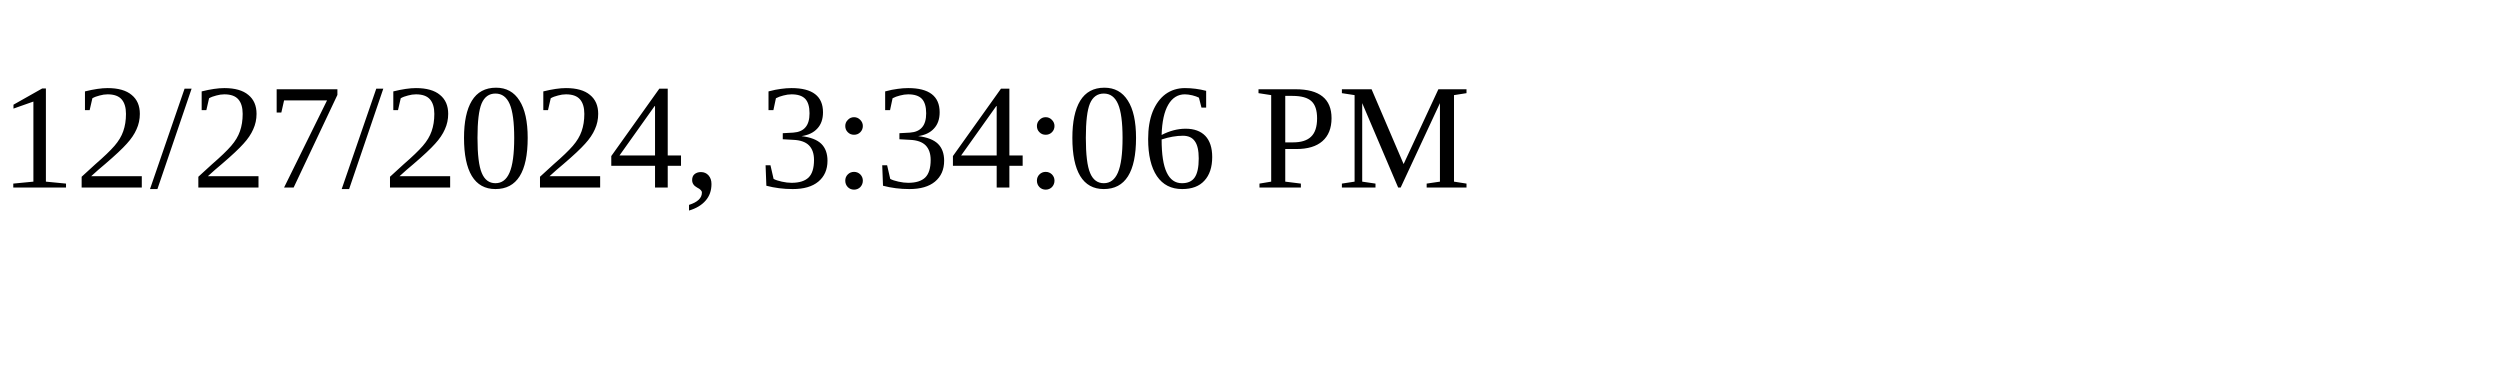
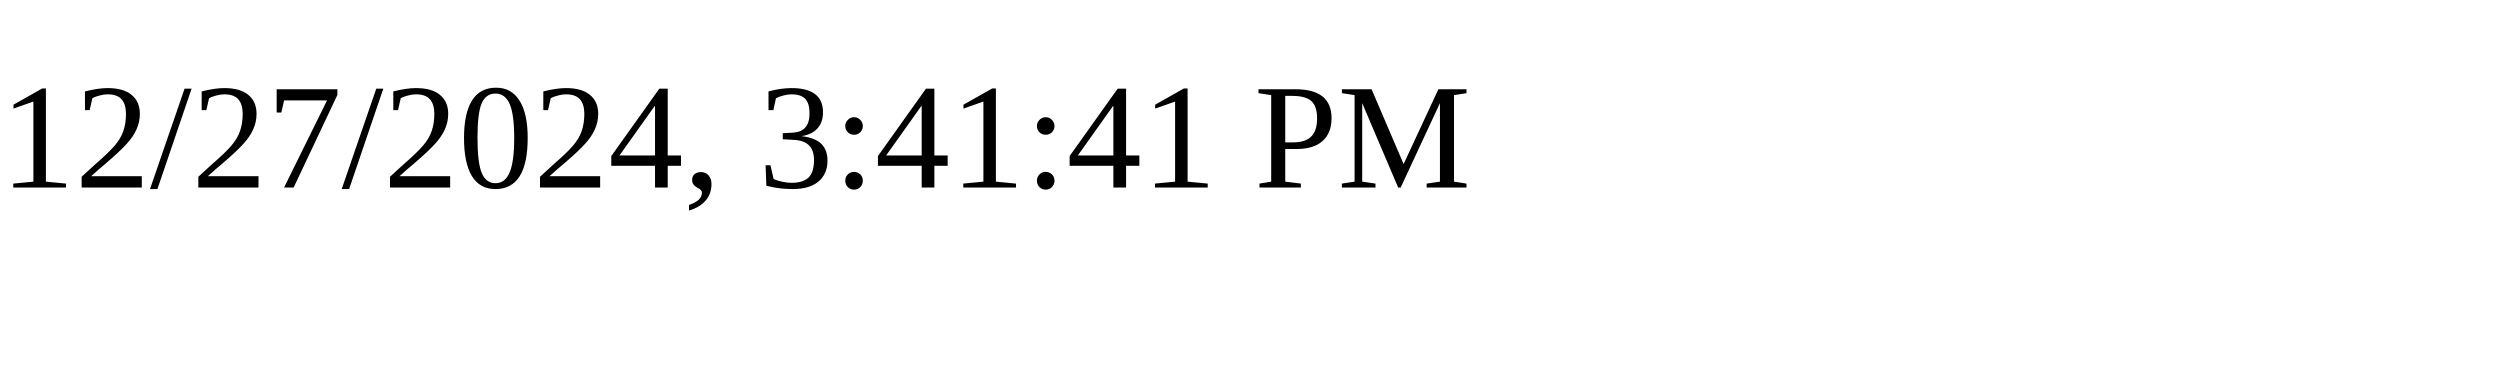
<svg xmlns="http://www.w3.org/2000/svg" height="30" width="200">
-   <text x="0" y="15">12/27/2024, 3:34:06 PM</text>
+   <text x="0" y="15">12/27/2024, 3:41:41 PM</text>
</svg>
